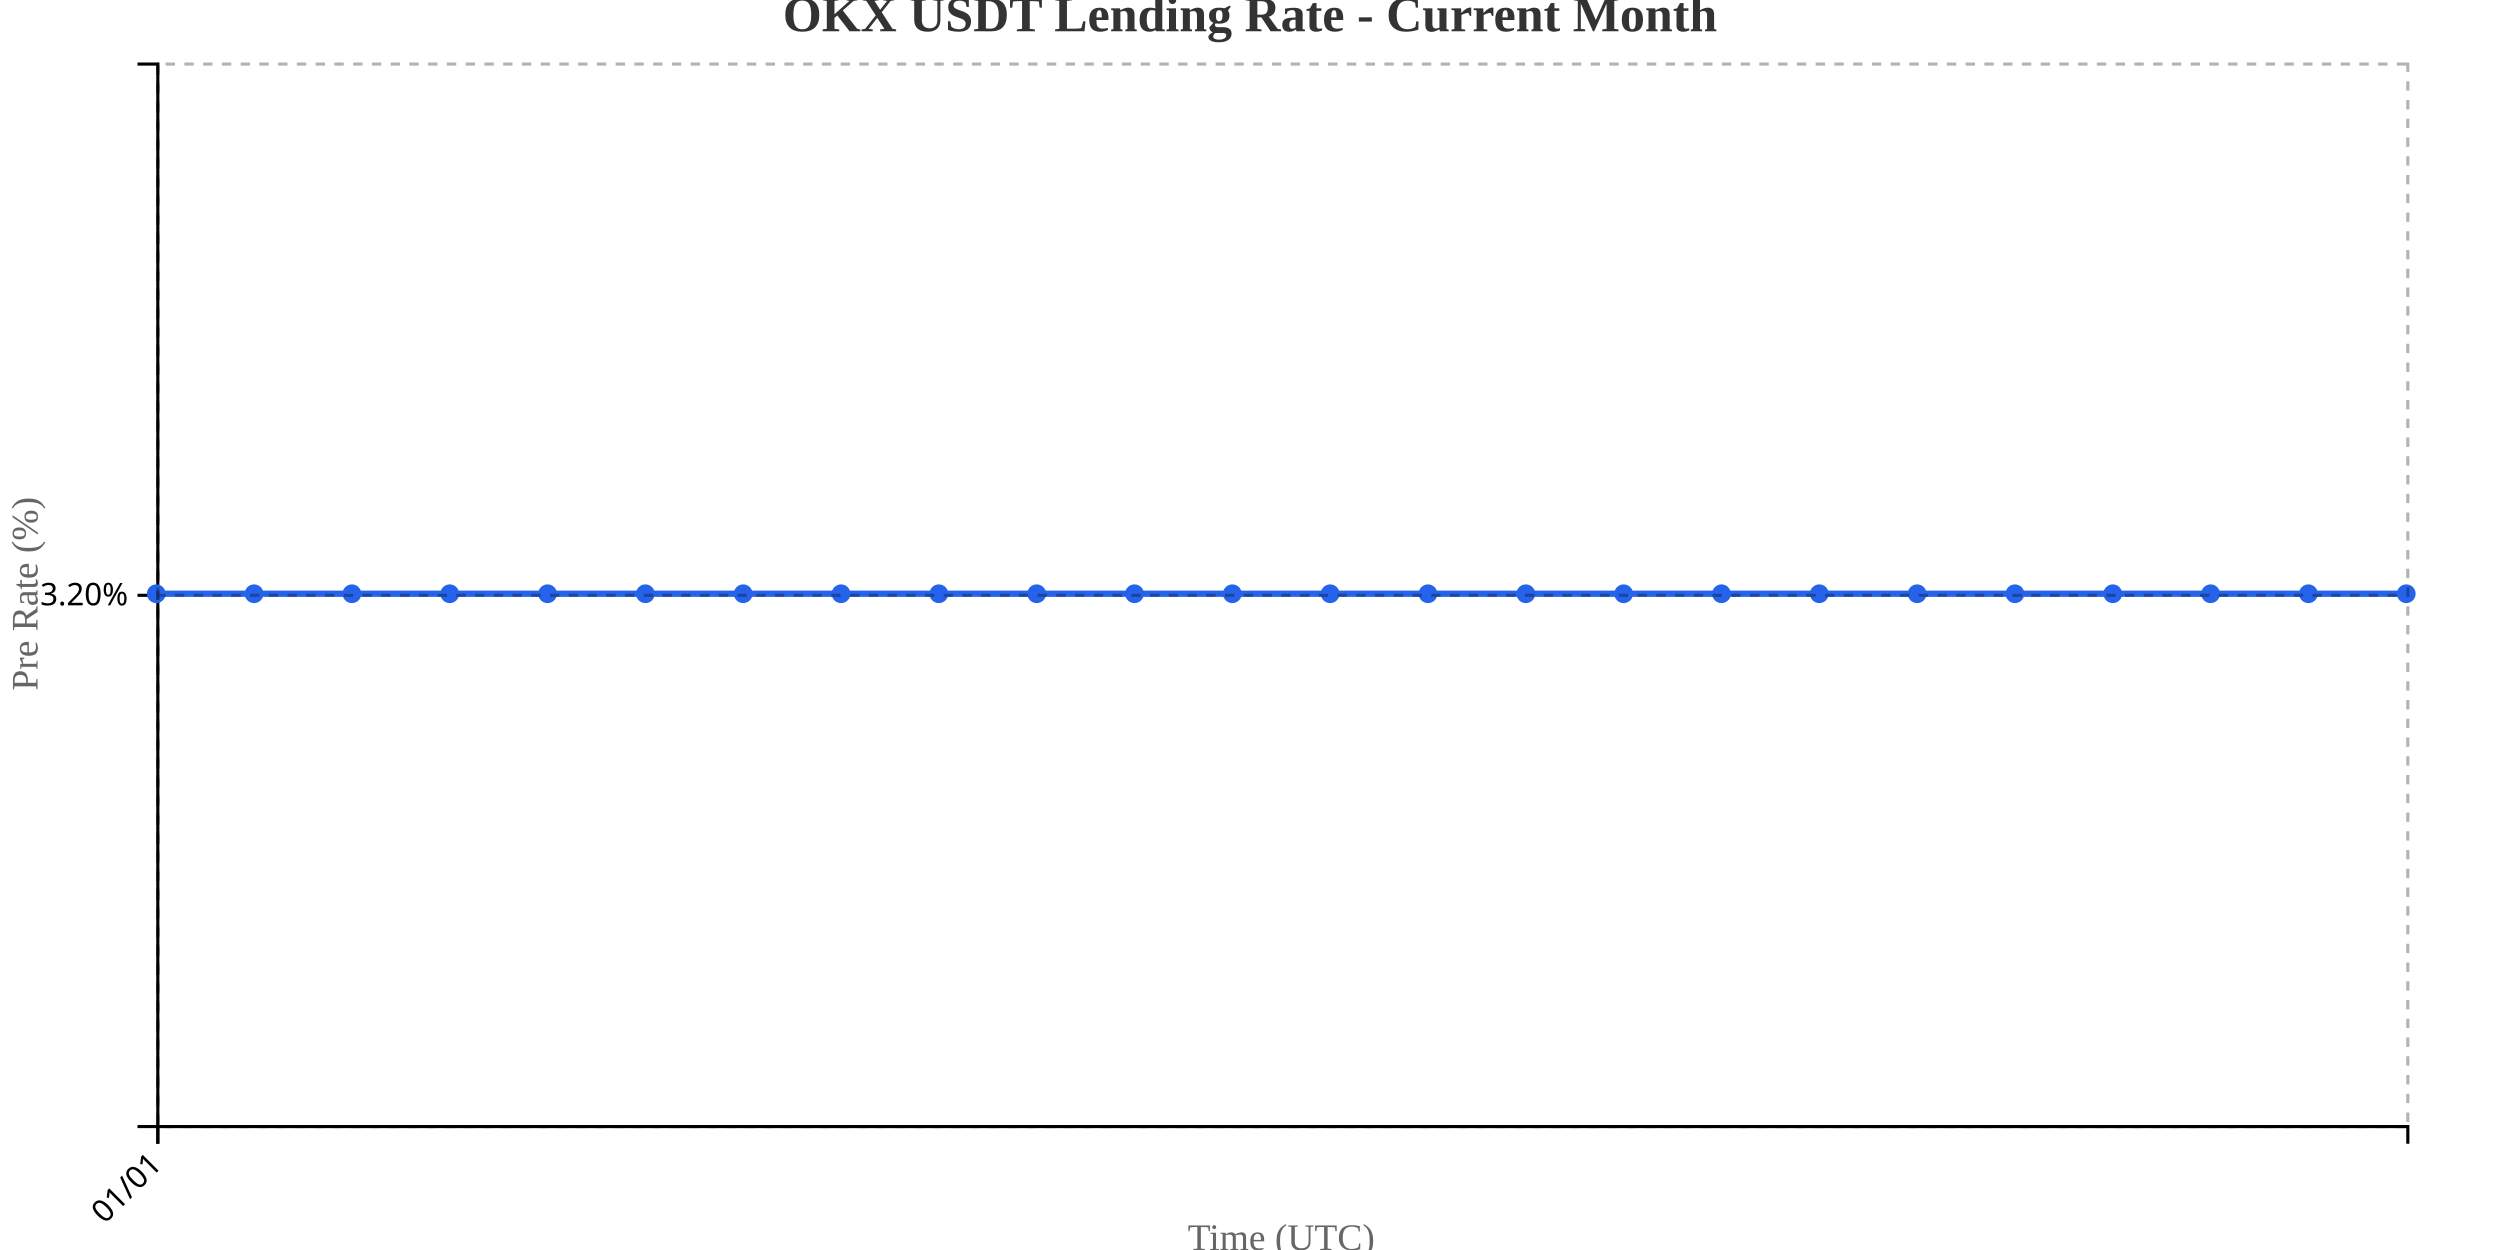
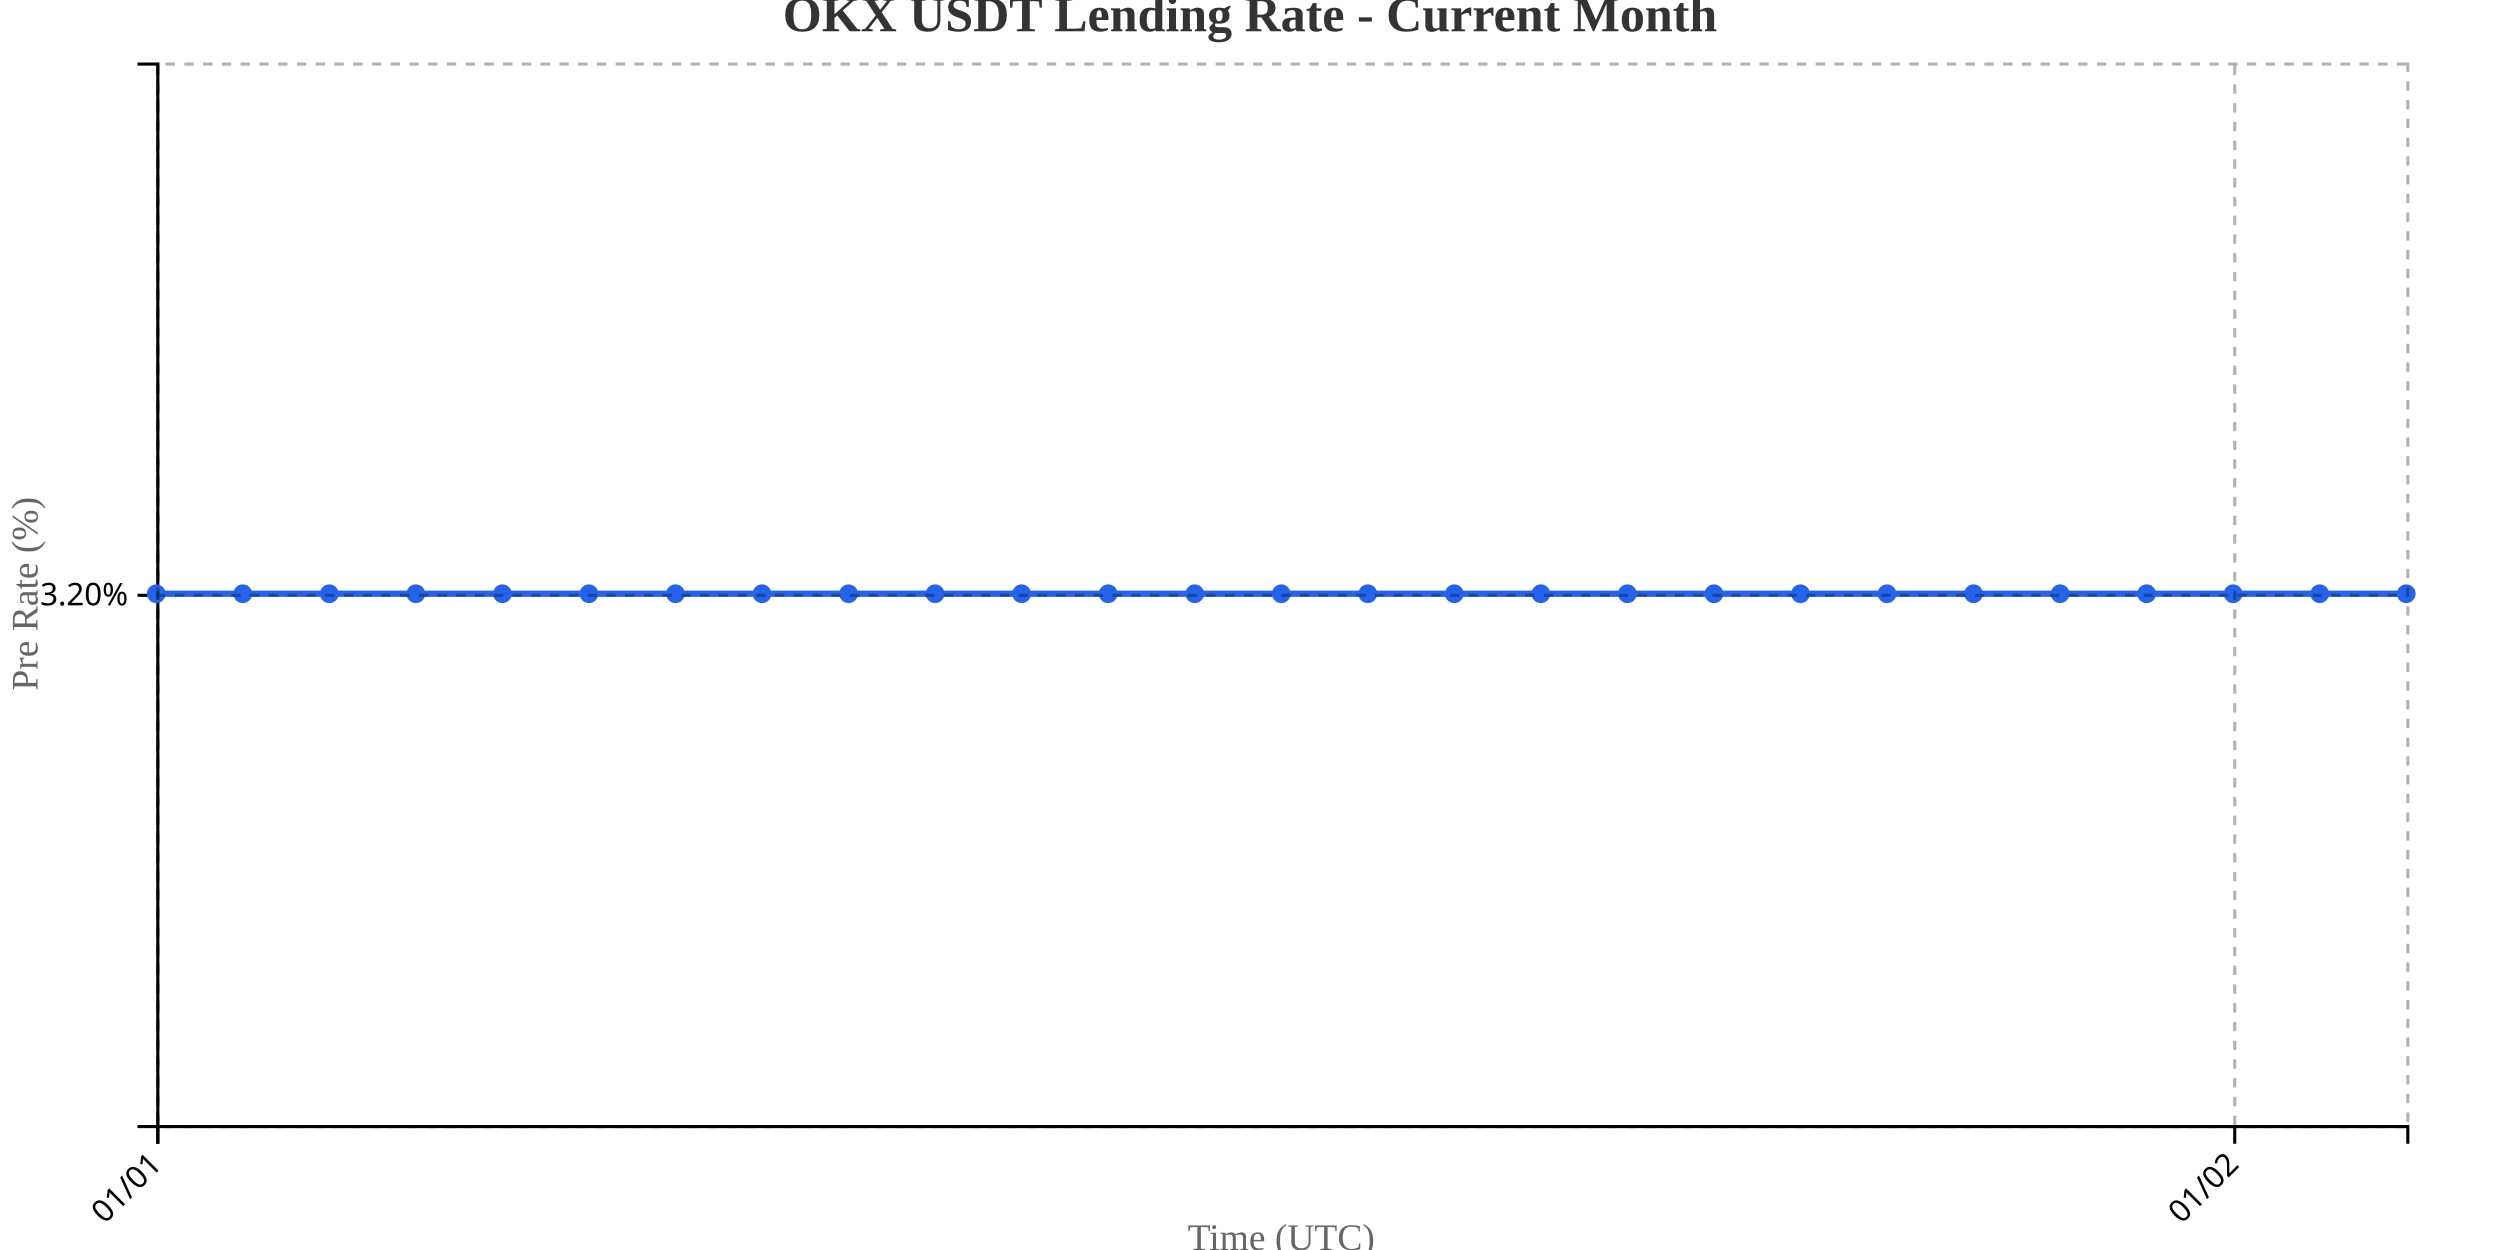
<svg xmlns="http://www.w3.org/2000/svg" width="800" height="400">
  <g transform="translate(50,20)">
    <g transform="translate(0,340)" fill="none" font-size="10" font-family="sans-serif" text-anchor="middle">
      <path class="domain" stroke="currentColor" d="M0.5,6V0.5H720.5V6" />
      <g class="tick" opacity="1" transform="translate(0.5,0)">
        <line stroke="currentColor" y2="6" />
        <text fill="currentColor" y="9" dy=".15em" style="text-anchor: end;" dx="-.8em" transform="rotate(-45)">01/01</text>
+       </g>
+       <g class="tick" opacity="1" transform="translate(665.1154,0)">
+         <line stroke="currentColor" y2="6" />
+         <text fill="currentColor" y="9" dy=".15em" style="text-anchor: end;" dx="-.8em" transform="rotate(-45)">01/02</text>
      </g>
    </g>
    <g fill="none" font-size="10" font-family="sans-serif" text-anchor="end">
      <path class="domain" stroke="currentColor" d="M-6,340.5H0.5V0.5H-6" />
      <g class="tick" opacity="1" transform="translate(0,170.5)">
        <line stroke="currentColor" x2="-6" />
        <text fill="currentColor" x="-9" dy="0.32em">3.20%</text>
      </g>
    </g>
    <text transform="rotate(-90)" y="-50" x="-170" dy="1em" style="text-anchor: middle; font-size: 12px; fill: #666;">Pre Rate (%)</text>
    <text transform="translate(360, 380)" style="text-anchor: middle; font-size: 12px; fill: #666;">Time (UTC)</text>
-     <path fill="none" stroke="#2563eb" stroke-width="2" d="M0,170C10.435,170,20.87,170,31.304,170C41.739,170,52.174,170,62.609,170C73.043,170,83.478,170,93.913,170C104.348,170,114.783,170,125.217,170C135.652,170,146.087,170,156.522,170C166.957,170,177.391,170,187.826,170C198.261,170,208.696,170,219.13,170C229.565,170,240,170,250.435,170C260.87,170,271.304,170,281.739,170C292.174,170,302.609,170,313.043,170C323.478,170,333.913,170,344.348,170C354.783,170,365.217,170,375.652,170C386.087,170,396.522,170,406.957,170C417.391,170,427.826,170,438.261,170C448.696,170,459.13,170,469.565,170C480,170,490.435,170,500.87,170C511.304,170,521.739,170,532.174,170C542.609,170,553.043,170,563.478,170C573.913,170,584.348,170,594.783,170C605.217,170,615.652,170,626.087,170C636.522,170,646.957,170,657.391,170C667.826,170,678.261,170,688.696,170C699.13,170,709.565,170,720,170" />
+     <path fill="none" stroke="#2563eb" stroke-width="2" d="M0,170C9.231,170,18.462,170,27.692,170C36.923,170,46.154,170,55.385,170C64.615,170,73.846,170,83.077,170C92.308,170,101.538,170,110.769,170C120,170,129.231,170,138.462,170C147.692,170,156.923,170,166.154,170C175.385,170,184.615,170,193.846,170C203.077,170,212.308,170,221.538,170C230.769,170,240,170,249.231,170C258.462,170,267.692,170,276.923,170C286.154,170,295.385,170,304.615,170C313.846,170,323.077,170,332.308,170C341.538,170,350.769,170,360,170C369.231,170,378.462,170,387.692,170C396.923,170,406.154,170,415.385,170C424.615,170,433.846,170,443.077,170C452.308,170,461.538,170,470.769,170C480,170,489.231,170,498.462,170C507.692,170,516.923,170,526.154,170C535.385,170,544.615,170,553.846,170C563.077,170,572.308,170,581.538,170C590.769,170,600,170,609.231,170C618.462,170,627.692,170,636.923,170C646.154,170,655.385,170,664.615,170C673.846,170,683.077,170,692.308,170C701.538,170,710.769,170,720,170" />
    <circle class="dot" cx="0" cy="170" r="3" fill="#2563eb" />
-     <circle class="dot" cx="31.304" cy="170" r="3" fill="#2563eb" />
-     <circle class="dot" cx="62.609" cy="170" r="3" fill="#2563eb" />
-     <circle class="dot" cx="93.913" cy="170" r="3" fill="#2563eb" />
-     <circle class="dot" cx="125.217" cy="170" r="3" fill="#2563eb" />
-     <circle class="dot" cx="156.522" cy="170" r="3" fill="#2563eb" />
-     <circle class="dot" cx="187.826" cy="170" r="3" fill="#2563eb" />
-     <circle class="dot" cx="219.13" cy="170" r="3" fill="#2563eb" />
-     <circle class="dot" cx="250.435" cy="170" r="3" fill="#2563eb" />
-     <circle class="dot" cx="281.739" cy="170" r="3" fill="#2563eb" />
-     <circle class="dot" cx="313.043" cy="170" r="3" fill="#2563eb" />
-     <circle class="dot" cx="344.348" cy="170" r="3" fill="#2563eb" />
-     <circle class="dot" cx="375.652" cy="170" r="3" fill="#2563eb" />
-     <circle class="dot" cx="406.957" cy="170" r="3" fill="#2563eb" />
-     <circle class="dot" cx="438.261" cy="170" r="3" fill="#2563eb" />
-     <circle class="dot" cx="469.565" cy="170" r="3" fill="#2563eb" />
-     <circle class="dot" cx="500.87" cy="170" r="3" fill="#2563eb" />
-     <circle class="dot" cx="532.174" cy="170" r="3" fill="#2563eb" />
-     <circle class="dot" cx="563.478" cy="170" r="3" fill="#2563eb" />
-     <circle class="dot" cx="594.783" cy="170" r="3" fill="#2563eb" />
-     <circle class="dot" cx="626.087" cy="170" r="3" fill="#2563eb" />
-     <circle class="dot" cx="657.391" cy="170" r="3" fill="#2563eb" />
-     <circle class="dot" cx="688.696" cy="170" r="3" fill="#2563eb" />
+     <circle class="dot" cx="27.692" cy="170" r="3" fill="#2563eb" />
+     <circle class="dot" cx="55.385" cy="170" r="3" fill="#2563eb" />
+     <circle class="dot" cx="83.077" cy="170" r="3" fill="#2563eb" />
+     <circle class="dot" cx="110.769" cy="170" r="3" fill="#2563eb" />
+     <circle class="dot" cx="138.462" cy="170" r="3" fill="#2563eb" />
+     <circle class="dot" cx="166.154" cy="170" r="3" fill="#2563eb" />
+     <circle class="dot" cx="193.846" cy="170" r="3" fill="#2563eb" />
+     <circle class="dot" cx="221.538" cy="170" r="3" fill="#2563eb" />
+     <circle class="dot" cx="249.231" cy="170" r="3" fill="#2563eb" />
+     <circle class="dot" cx="276.923" cy="170" r="3" fill="#2563eb" />
+     <circle class="dot" cx="304.615" cy="170" r="3" fill="#2563eb" />
+     <circle class="dot" cx="332.308" cy="170" r="3" fill="#2563eb" />
+     <circle class="dot" cx="360" cy="170" r="3" fill="#2563eb" />
+     <circle class="dot" cx="387.692" cy="170" r="3" fill="#2563eb" />
+     <circle class="dot" cx="415.385" cy="170" r="3" fill="#2563eb" />
+     <circle class="dot" cx="443.077" cy="170" r="3" fill="#2563eb" />
+     <circle class="dot" cx="470.769" cy="170" r="3" fill="#2563eb" />
+     <circle class="dot" cx="498.462" cy="170" r="3" fill="#2563eb" />
+     <circle class="dot" cx="526.154" cy="170" r="3" fill="#2563eb" />
+     <circle class="dot" cx="553.846" cy="170" r="3" fill="#2563eb" />
+     <circle class="dot" cx="581.538" cy="170" r="3" fill="#2563eb" />
+     <circle class="dot" cx="609.231" cy="170" r="3" fill="#2563eb" />
+     <circle class="dot" cx="636.923" cy="170" r="3" fill="#2563eb" />
+     <circle class="dot" cx="664.615" cy="170" r="3" fill="#2563eb" />
+     <circle class="dot" cx="692.308" cy="170" r="3" fill="#2563eb" />
    <circle class="dot" cx="720" cy="170" r="3" fill="#2563eb" />
    <g class="grid" transform="translate(0,340)" fill="none" font-size="10" font-family="sans-serif" text-anchor="middle" style="stroke-dasharray: 3,3; opacity: 0.3;">
      <path class="domain" stroke="currentColor" d="M0.5,-340V0.5H720.5V-340" />
      <g class="tick" opacity="1" transform="translate(0.5,0)">
+         <line stroke="currentColor" y2="-340" />
+         <text fill="currentColor" y="3" dy="0.71em" />
+       </g>
+       <g class="tick" opacity="1" transform="translate(665.1154,0)">
        <line stroke="currentColor" y2="-340" />
        <text fill="currentColor" y="3" dy="0.71em" />
      </g>
    </g>
    <g class="grid" fill="none" font-size="10" font-family="sans-serif" text-anchor="end" style="stroke-dasharray: 3,3; opacity: 0.3;">
      <path class="domain" stroke="currentColor" d="M720,340.5H0.5V0.5H720" />
      <g class="tick" opacity="1" transform="translate(0,170.5)">
        <line stroke="currentColor" x2="720" />
        <text fill="currentColor" x="-3" dy="0.32em" />
      </g>
    </g>
  </g>
  <text x="400" y="10" text-anchor="middle" style="font-size: 16px; font-weight: bold; fill: #333;">OKX USDT Lending Rate - Current Month</text>
</svg>
